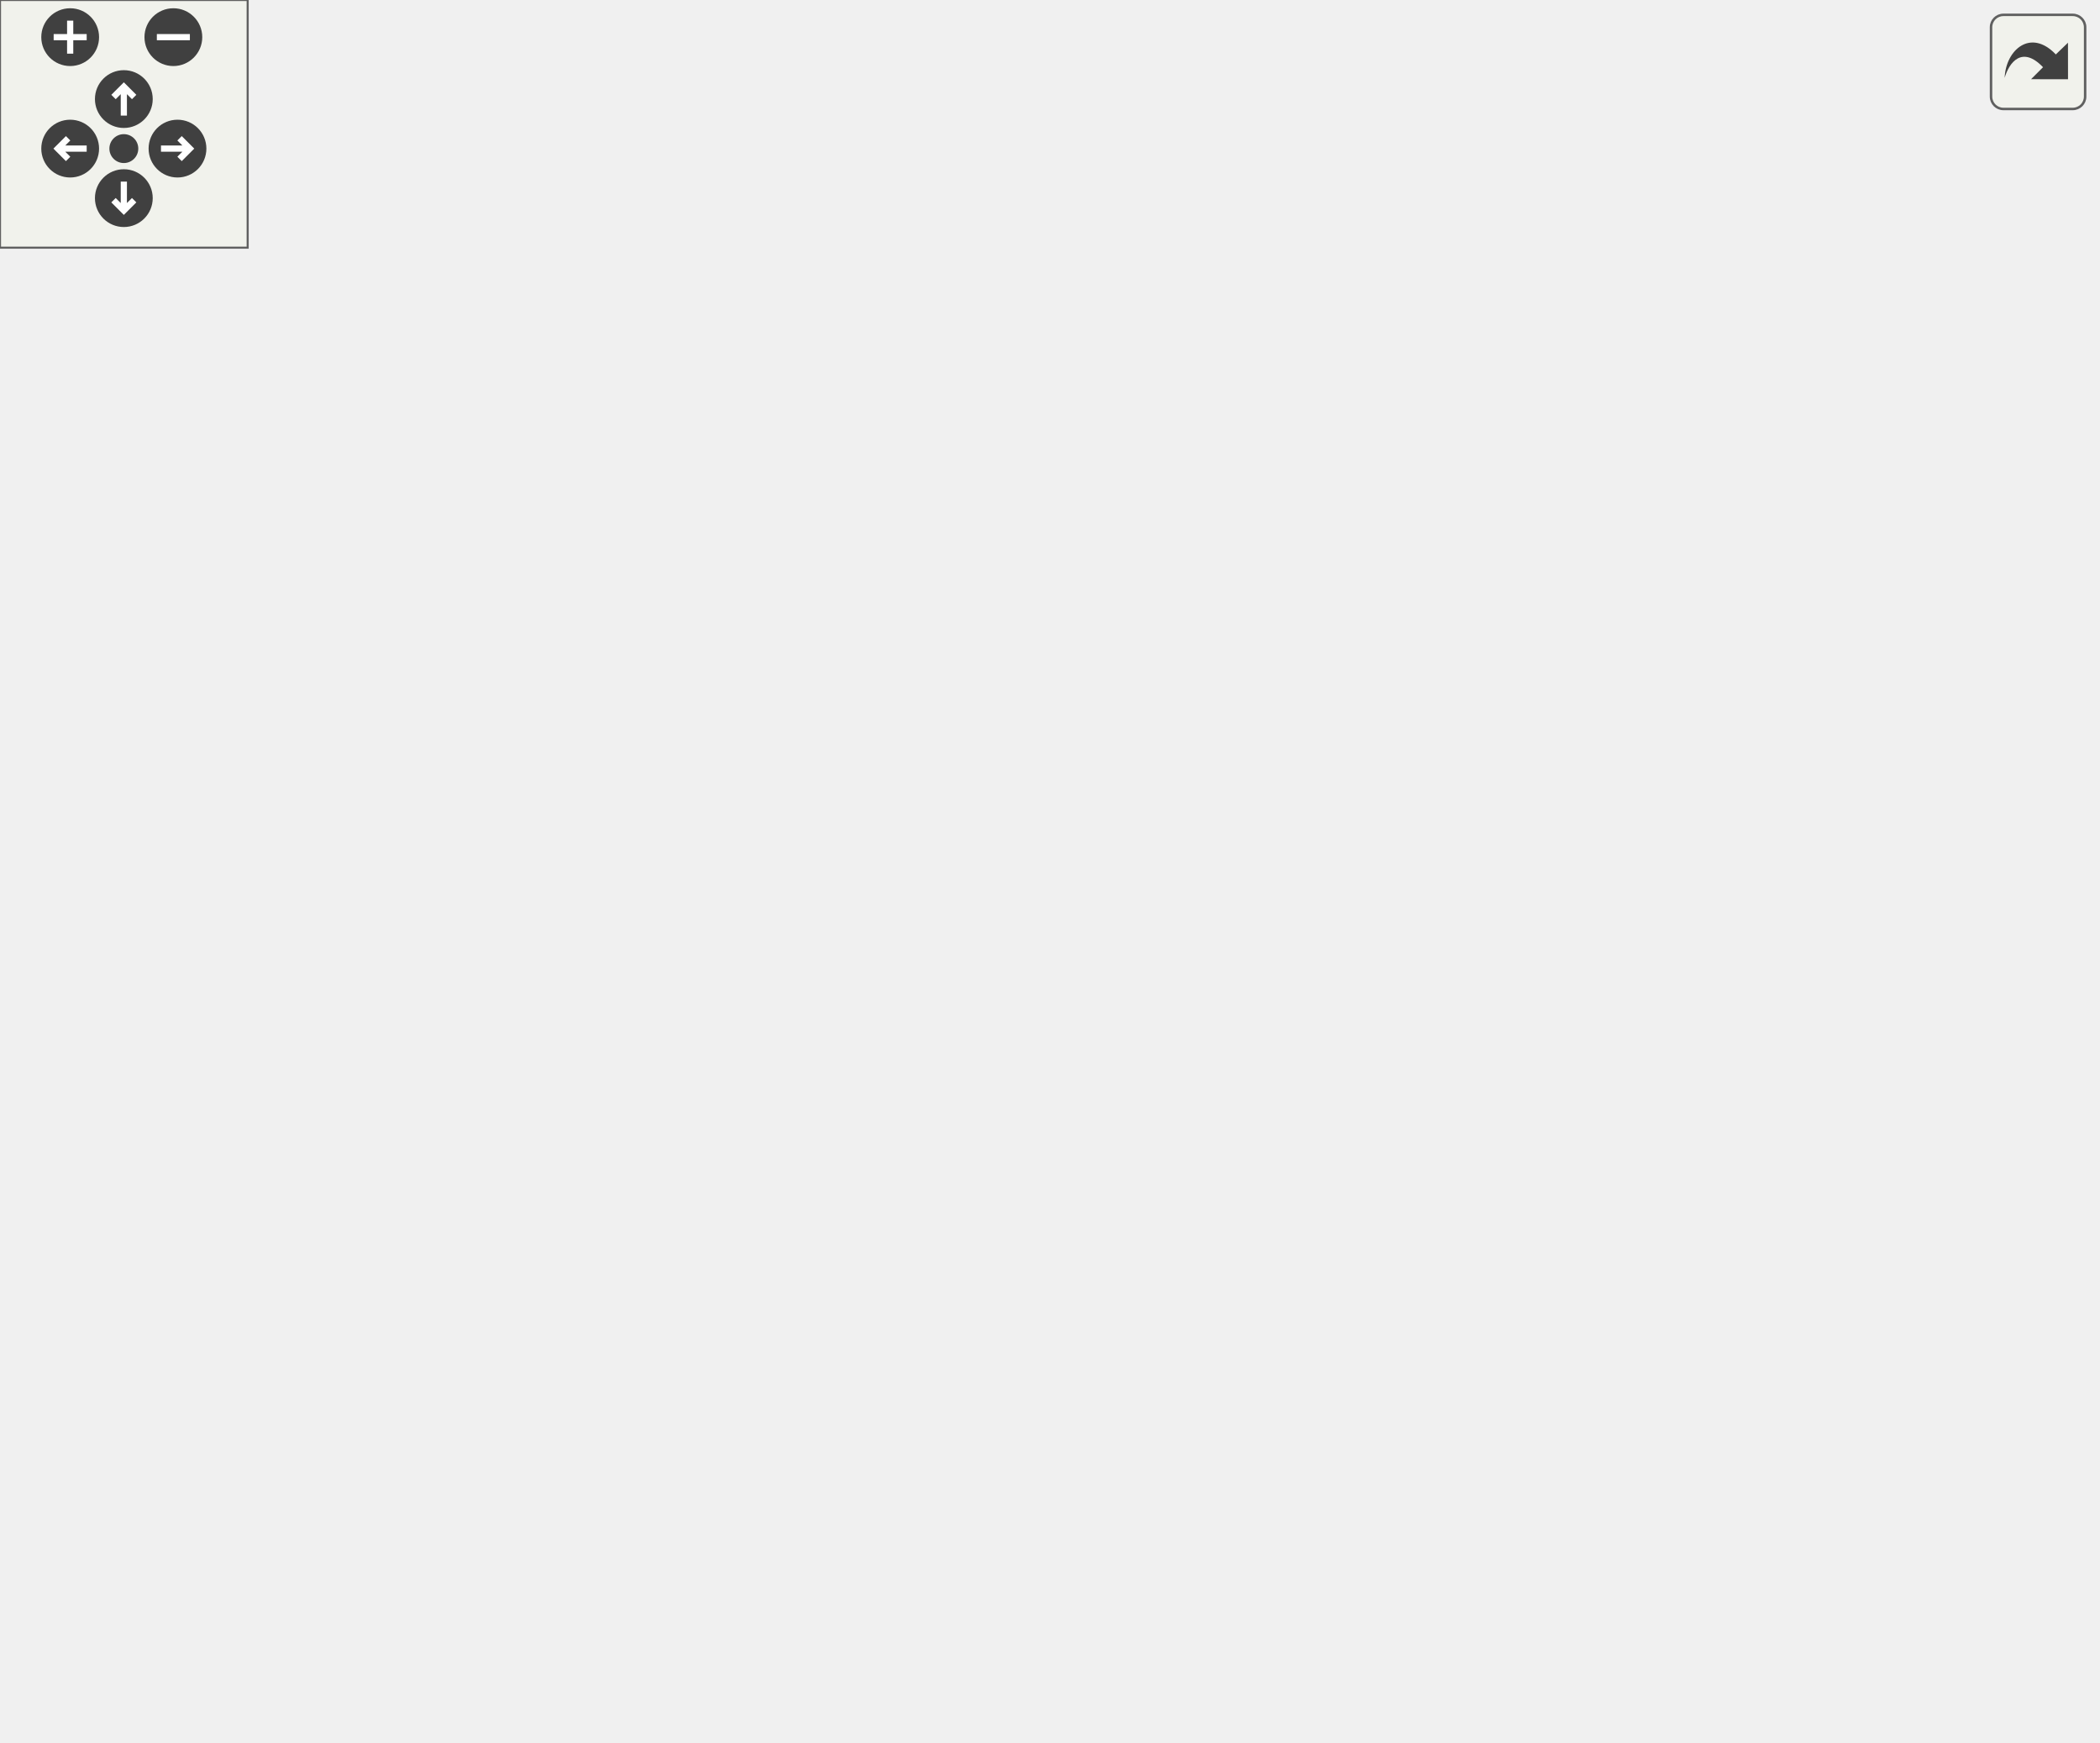
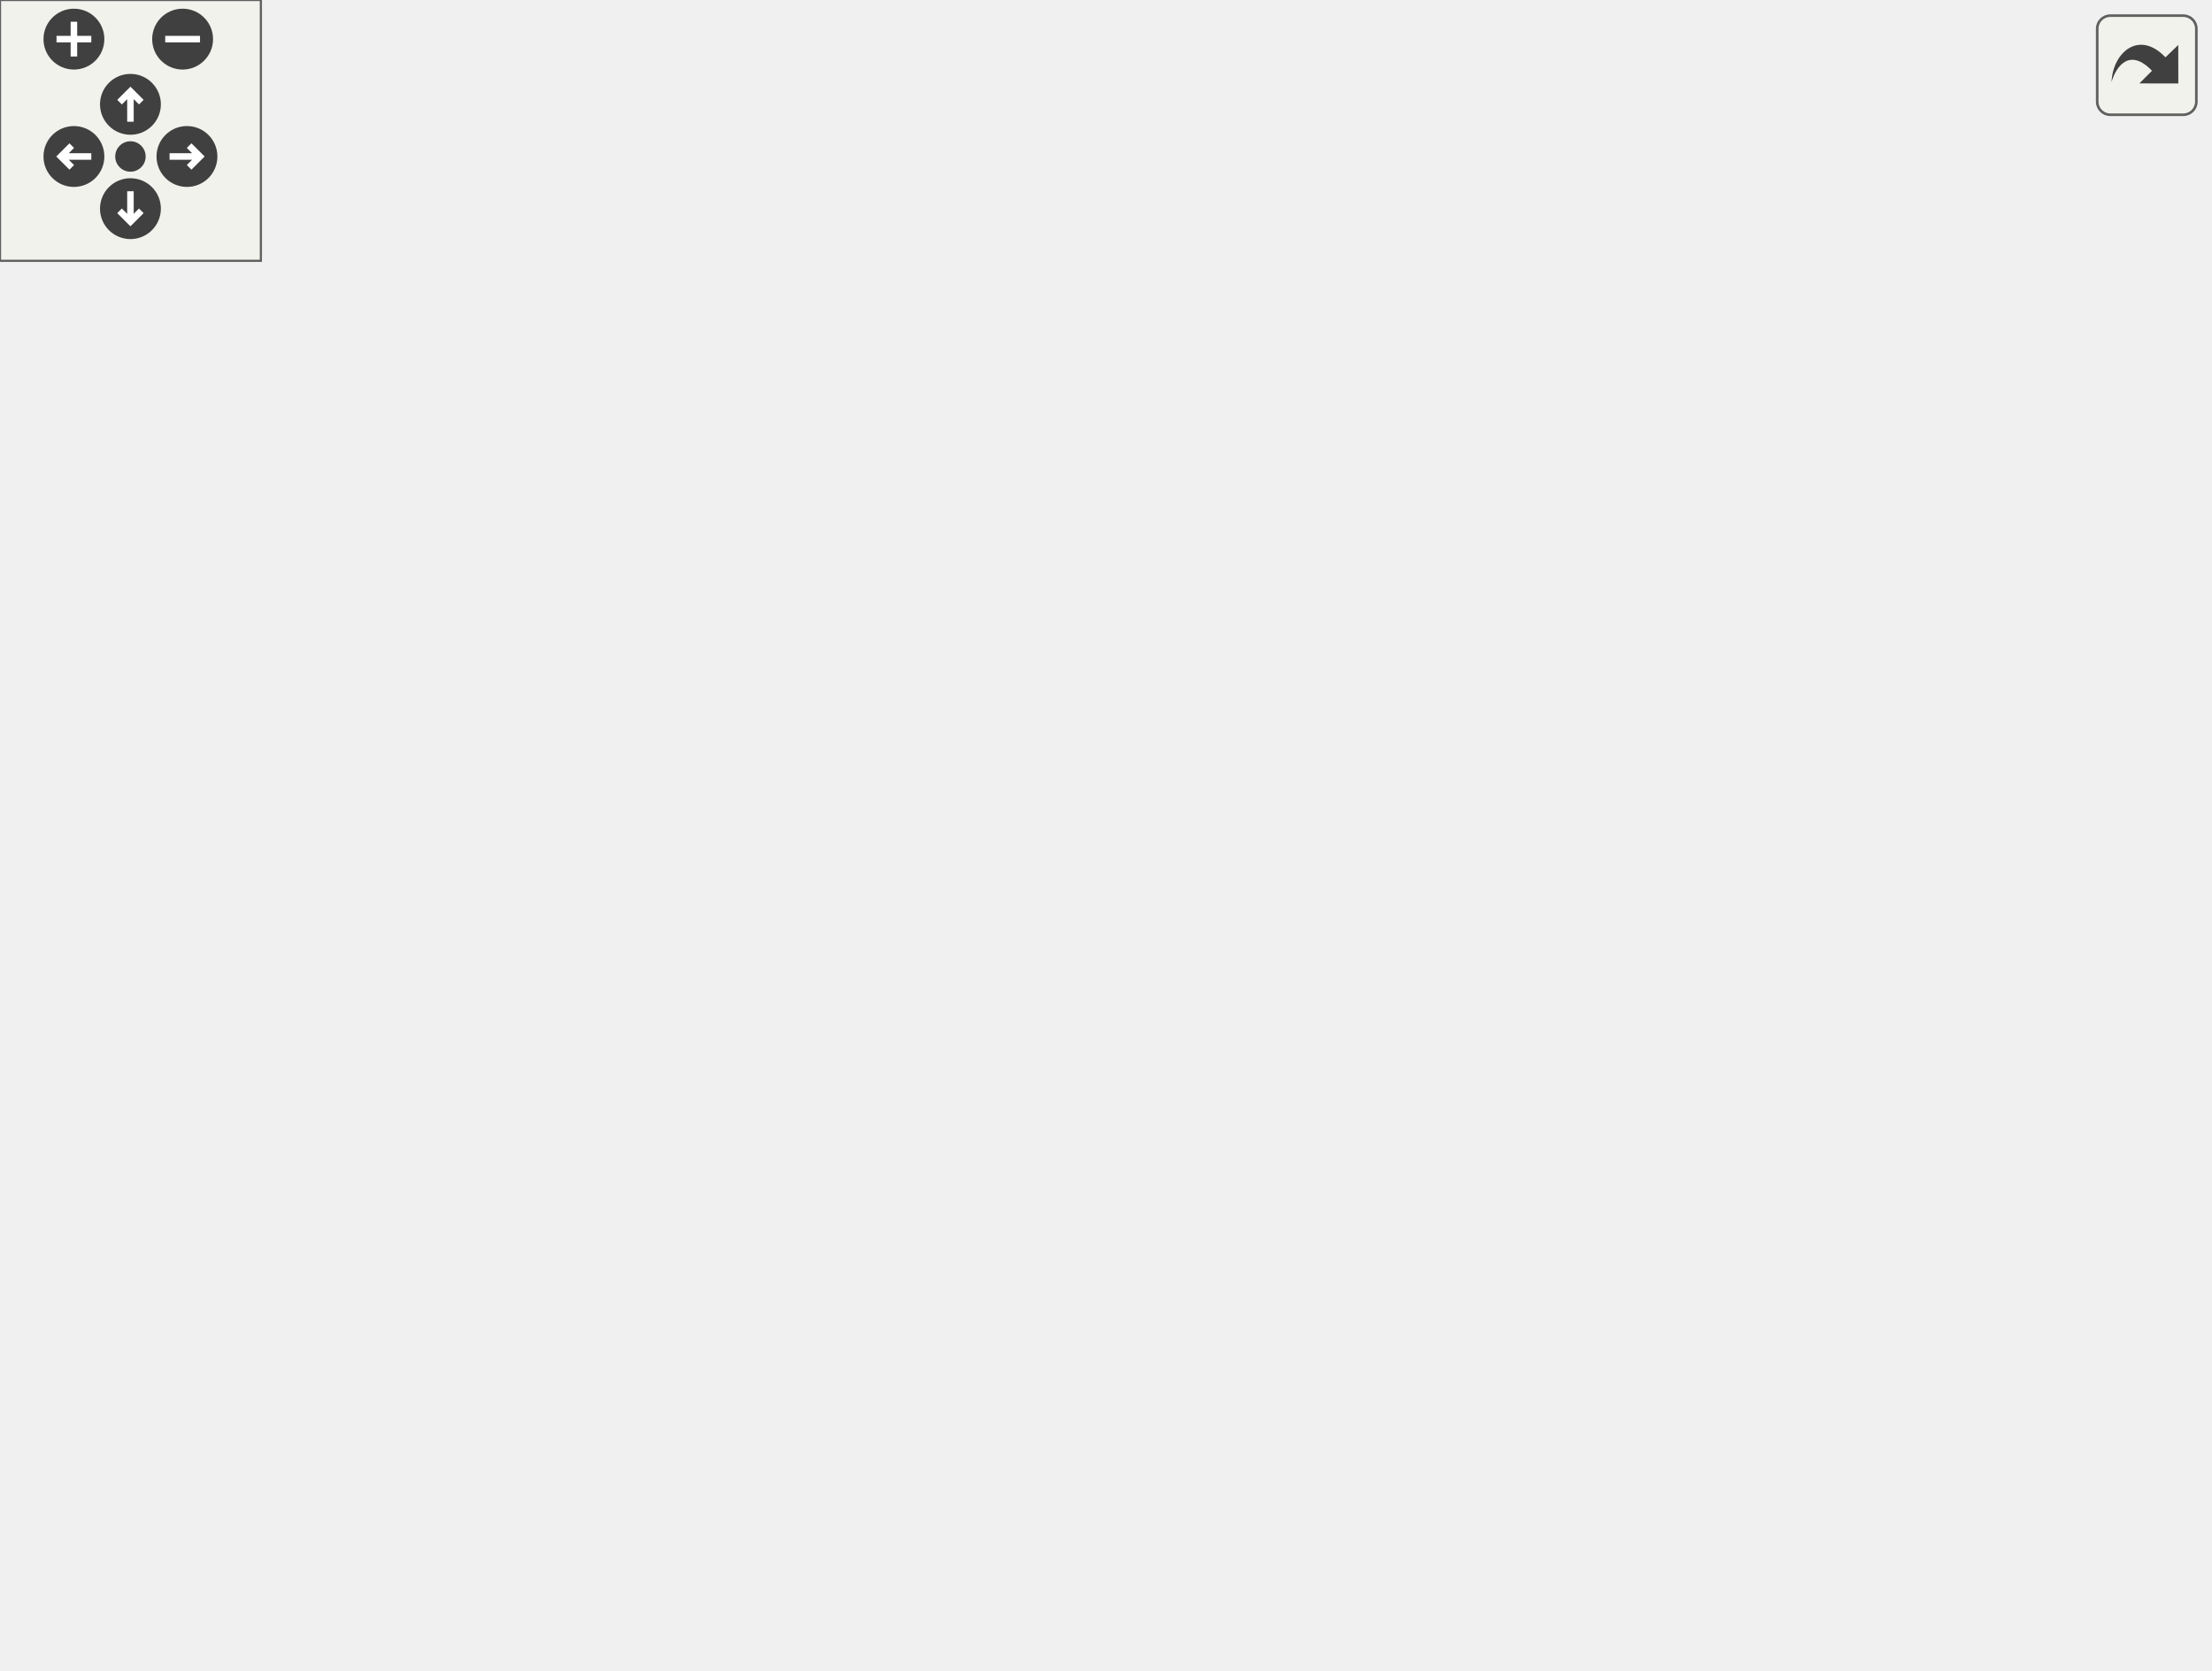
<svg xmlns="http://www.w3.org/2000/svg" xmlns:xlink="http://www.w3.org/1999/xlink" id="main" version="1.1" xml:space="preserve">
  <style type="text/css">
.edge:hover path { stroke: red; }
.edge:hover polygon { stroke: red; fill: red; }
</style>
  <defs>
    <circle id="rim" cx="0" cy="0" r="7" />
    <circle id="rim2" cx="0" cy="0" r="3.5" />
    <g id="zoomPlus">
      <use xlink:href="#rim" fill="#404040">
        <set attributeName="fill" to="#808080" begin="zoomplus.mouseover" end="zoomplus.mouseout" />
      </use>
      <path d="M-4,0h8M0,-4v8" fill="none" stroke="white" stroke-width="1.5" pointer-events="none" />
    </g>
    <g id="zoomMin">
      <use xlink:href="#rim" fill="#404040">
        <set attributeName="fill" to="#808080" begin="zoomminus.mouseover" end="zoomminus.mouseout" />
      </use>
      <path d="M-4,0h8" fill="none" stroke="white" stroke-width="1.5" pointer-events="none" />
    </g>
    <g id="dirArrow">
      <path fill="none" stroke="white" stroke-width="1.5" d="M0,-3.0v7 M-2.5,-0.5L0,-3.0L2.5,-0.5" />
    </g>
    <g id="resetDef">
      <use xlink:href="#rim2" fill="#404040">
        <set attributeName="fill" to="#808080" begin="reset.mouseover" end="reset.mouseout" />
      </use>
    </g>
  </defs>
  <svg id="graph" class="graph">
    <g id="viewport">
      <g id="node1" class="node">
-         <polygon fill="#bfbfbf" stroke="black" points="0.5,-247.5 0.5,-266.5 127.5,-266.5 127.5,-247.5 0.5,-247.5" />
-         <text text-anchor="middle" x="64" y="-254.5" font-family="Helvetica,sans-Serif" font-size="10.00">Monster_Sounds_Update</text>
+         <polygon fill="#bfbfbf" stroke="black" points="0.5,-209.5 0.5,-228.5 127.5,-228.5 127.5,-209.5 0.5,-209.5" />
+         <text text-anchor="middle" x="64" y="-216.5" font-family="Helvetica,sans-Serif" font-size="10.00">Monster_Sounds_Update</text>
      </g>
      <g id="node2" class="node">
        <g id="a_node2">
          <a xlink:href="../../da/d4e/sv__monsters_8qc.html#a643606cd8a31b3d71a7bbd9f6911982c" target="_top" xlink:title="get_monster_model_datafilename">
-             <polygon fill="none" stroke="black" points="164.5,-304.5 164.5,-323.5 327.5,-323.5 327.5,-304.5 164.5,-304.5" />
-             <text text-anchor="middle" x="246" y="-311.5" font-family="Helvetica,sans-Serif" font-size="10.00">get_monster_model_datafilename</text>
+             <polygon fill="none" stroke="black" points="164.5,-266.5 164.5,-285.5 327.5,-285.5 327.5,-266.5 164.5,-266.5" />
+             <text text-anchor="middle" x="246" y="-273.5" font-family="Helvetica,sans-Serif" font-size="10.00">get_monster_model_datafilename</text>
          </a>
        </g>
      </g>
      <g id="edge1" class="edge">
-         <path fill="none" stroke="midnightblue" d="M95.128,-266.541C125.24,-276.076 171.717,-290.794 204.926,-301.31" />
-         <polygon fill="midnightblue" stroke="midnightblue" points="204.184,-304.746 214.774,-304.428 206.297,-298.073 204.184,-304.746" />
+         <path fill="none" stroke="midnightblue" d="M95.128,-228.541C125.24,-238.076 171.717,-252.794 204.926,-263.31" />
+         <polygon fill="midnightblue" stroke="midnightblue" points="204.184,-266.746 214.774,-266.428 206.297,-260.073 204.184,-266.746" />
      </g>
      <g id="node5" class="node">
        <g id="a_node5">
          <a xlink:href="../../da/d4e/sv__monsters_8qc.html#a1a655351164d85b497d04672f12af2d2" target="_top" xlink:title="Monster_Sounds_Clear">
-             <polygon fill="none" stroke="black" points="186.5,-247.5 186.5,-266.5 305.5,-266.5 305.5,-247.5 186.5,-247.5" />
-             <text text-anchor="middle" x="246" y="-254.5" font-family="Helvetica,sans-Serif" font-size="10.00">Monster_Sounds_Clear</text>
+             <polygon fill="none" stroke="black" points="186.5,-209.5 186.5,-228.5 305.5,-228.5 305.5,-209.5 186.5,-209.5" />
+             <text text-anchor="middle" x="246" y="-216.5" font-family="Helvetica,sans-Serif" font-size="10.00">Monster_Sounds_Clear</text>
          </a>
        </g>
      </g>
      <g id="edge4" class="edge">
-         <path fill="none" stroke="midnightblue" d="M127.703,-257C143.35,-257 160.213,-257 176.14,-257" />
-         <polygon fill="midnightblue" stroke="midnightblue" points="176.448,-260.5 186.448,-257 176.448,-253.5 176.448,-260.5" />
+         <path fill="none" stroke="midnightblue" d="M127.703,-219C143.35,-219 160.213,-219 176.14,-219" />
+         <polygon fill="midnightblue" stroke="midnightblue" points="176.448,-222.5 186.448,-219 176.448,-215.5 176.448,-222.5" />
      </g>
      <g id="node6" class="node">
        <g id="a_node6">
          <a xlink:href="../../da/d4e/sv__monsters_8qc.html#af761bd08661fe1804c63ce61e45d219b" target="_top" xlink:title="Monster_Sounds_Load">
-             <polygon fill="none" stroke="black" points="188,-171.5 188,-190.5 304,-190.5 304,-171.5 188,-171.5" />
-             <text text-anchor="middle" x="246" y="-178.5" font-family="Helvetica,sans-Serif" font-size="10.00">Monster_Sounds_Load</text>
+             <polygon fill="none" stroke="black" points="188,-152.5 188,-171.5 304,-171.5 304,-152.5 188,-152.5" />
+             <text text-anchor="middle" x="246" y="-159.5" font-family="Helvetica,sans-Serif" font-size="10.00">Monster_Sounds_Load</text>
          </a>
        </g>
      </g>
      <g id="edge5" class="edge">
-         <path fill="none" stroke="midnightblue" d="M87.797,-247.375C119.445,-234.012 176.852,-209.773 212.844,-194.577" />
-         <polygon fill="midnightblue" stroke="midnightblue" points="214.537,-197.661 222.388,-190.547 211.814,-191.213 214.537,-197.661" />
+         <path fill="none" stroke="midnightblue" d="M95.128,-209.459C125.24,-199.924 171.717,-185.206 204.926,-174.69" />
+         <polygon fill="midnightblue" stroke="midnightblue" points="206.297,-177.927 214.774,-171.572 204.184,-171.254 206.297,-177.927" />
      </g>
      <g id="node3" class="node">
        <g id="a_node3">
          <a xlink:href="../../d8/de2/menudefs_8qc.html#abbb0d86741e0056b6c04f7280c185d76" target="_top" xlink:title="ftos">
-             <polygon fill="none" stroke="black" points="419.5,-342.5 419.5,-361.5 452.5,-361.5 452.5,-342.5 419.5,-342.5" />
-             <text text-anchor="middle" x="436" y="-349.5" font-family="Helvetica,sans-Serif" font-size="10.00">ftos</text>
+             <polygon fill="none" stroke="black" points="419.5,-304.5 419.5,-323.5 452.5,-323.5 452.5,-304.5 419.5,-304.5" />
+             <text text-anchor="middle" x="436" y="-311.5" font-family="Helvetica,sans-Serif" font-size="10.00">ftos</text>
          </a>
        </g>
      </g>
      <g id="edge2" class="edge">
-         <path fill="none" stroke="midnightblue" d="M294.44,-323.589C330.867,-330.952 379.773,-340.837 409.251,-346.795" />
-         <polygon fill="midnightblue" stroke="midnightblue" points="408.678,-350.25 419.174,-348.801 410.065,-343.389 408.678,-350.25" />
+         <path fill="none" stroke="midnightblue" d="M294.44,-285.589C330.867,-292.952 379.773,-302.837 409.251,-308.795" />
+         <polygon fill="midnightblue" stroke="midnightblue" points="408.678,-312.25 419.174,-310.801 410.065,-305.389 408.678,-312.25" />
      </g>
      <g id="node4" class="node">
        <g id="a_node4">
          <a xlink:href="../../d8/de2/menudefs_8qc.html#ad76dc2b2895cd23f21e008f12a686158" target="_top" xlink:title="strcat">
-             <polygon fill="none" stroke="black" points="415.5,-304.5 415.5,-323.5 456.5,-323.5 456.5,-304.5 415.5,-304.5" />
-             <text text-anchor="middle" x="436" y="-311.5" font-family="Helvetica,sans-Serif" font-size="10.00">strcat</text>
+             <polygon fill="none" stroke="black" points="415.5,-266.5 415.5,-285.5 456.5,-285.5 456.5,-266.5 415.5,-266.5" />
+             <text text-anchor="middle" x="436" y="-273.5" font-family="Helvetica,sans-Serif" font-size="10.00">strcat</text>
          </a>
        </g>
      </g>
      <g id="edge3" class="edge">
-         <path fill="none" stroke="midnightblue" d="M327.547,-314C355.044,-314 384.109,-314 405.068,-314" />
-         <polygon fill="midnightblue" stroke="midnightblue" points="405.237,-317.5 415.237,-314 405.237,-310.5 405.237,-317.5" />
-       </g>
-       <g id="edge12" class="edge">
-         <path fill="none" stroke="midnightblue" d="M264.629,-190.626C282.137,-200.784 309.037,-218.066 328,-238 348.652,-259.709 339.868,-277.239 364,-295 375.956,-303.8 391.71,-308.525 405.339,-311.063" />
-         <polygon fill="midnightblue" stroke="midnightblue" points="404.83,-314.525 415.25,-312.607 405.908,-307.609 404.83,-314.525" />
+         <path fill="none" stroke="midnightblue" d="M327.547,-276C355.044,-276 384.109,-276 405.068,-276" />
+         <polygon fill="midnightblue" stroke="midnightblue" points="405.237,-279.5 415.237,-276 405.237,-272.5 405.237,-279.5" />
+       </g>
+       <g id="edge11" class="edge">
+         <path fill="none" stroke="midnightblue" d="M277.487,-171.575C293.789,-177.791 313.442,-187.152 328,-200 350.466,-219.826 339.868,-239.239 364,-257 375.956,-265.8 391.71,-270.525 405.339,-273.063" />
+         <polygon fill="midnightblue" stroke="midnightblue" points="404.83,-276.525 415.25,-274.607 405.908,-269.609 404.83,-276.525" />
      </g>
      <g id="node7" class="node">
        <g id="a_node7">
          <a xlink:href="../../d8/de2/menudefs_8qc.html#ae3e9d36eda7886f5fe58e5201291dd78" target="_top" xlink:title="argv">
-             <polygon fill="none" stroke="black" points="418.5,-266.5 418.5,-285.5 453.5,-285.5 453.5,-266.5 418.5,-266.5" />
-             <text text-anchor="middle" x="436" y="-273.5" font-family="Helvetica,sans-Serif" font-size="10.00">argv</text>
+             <polygon fill="none" stroke="black" points="418.5,-228.5 418.5,-247.5 453.5,-247.5 453.5,-228.5 418.5,-228.5" />
+             <text text-anchor="middle" x="436" y="-235.5" font-family="Helvetica,sans-Serif" font-size="10.00">argv</text>
          </a>
        </g>
      </g>
      <g id="edge6" class="edge">
-         <path fill="none" stroke="midnightblue" d="M260.487,-190.533C286.412,-208.727 342.535,-247.446 364,-257 378.074,-263.264 394.663,-267.846 408.266,-270.938" />
-         <polygon fill="midnightblue" stroke="midnightblue" points="407.92,-274.443 418.43,-273.103 409.379,-267.597 407.92,-274.443" />
+         <path fill="none" stroke="midnightblue" d="M268.108,-171.573C284.531,-179.101 307.84,-189.958 328,-200 344.194,-208.066 347.156,-212.398 364,-219 378.249,-224.585 394.731,-229.107 408.226,-232.337" />
+         <polygon fill="midnightblue" stroke="midnightblue" points="407.779,-235.825 418.308,-234.645 409.341,-229.001 407.779,-235.825" />
      </g>
      <g id="node8" class="node">
        <g id="a_node8">
          <a xlink:href="../../d8/de2/menudefs_8qc.html#a1a78b46b9db5c0d6fcee5be7697afa09" target="_top" xlink:title="fclose">
-             <polygon fill="none" stroke="black" points="414.5,-228.5 414.5,-247.5 457.5,-247.5 457.5,-228.5 414.5,-228.5" />
-             <text text-anchor="middle" x="436" y="-235.5" font-family="Helvetica,sans-Serif" font-size="10.00">fclose</text>
+             <polygon fill="none" stroke="black" points="414.5,-190.5 414.5,-209.5 457.5,-209.5 457.5,-190.5 414.5,-190.5" />
+             <text text-anchor="middle" x="436" y="-197.5" font-family="Helvetica,sans-Serif" font-size="10.00">fclose</text>
          </a>
        </g>
      </g>
      <g id="edge7" class="edge">
-         <path fill="none" stroke="midnightblue" d="M275.241,-190.633C298.858,-198.578 333.487,-209.969 364,-219 377.191,-222.904 391.864,-226.89 404.432,-230.196" />
-         <polygon fill="midnightblue" stroke="midnightblue" points="403.855,-233.662 414.414,-232.796 405.619,-226.888 403.855,-233.662" />
+         <path fill="none" stroke="midnightblue" d="M294.44,-171.589C328.886,-178.551 374.491,-187.769 404.275,-193.79" />
+         <polygon fill="midnightblue" stroke="midnightblue" points="403.611,-197.226 414.106,-195.777 404.998,-190.365 403.611,-197.226" />
      </g>
      <g id="node9" class="node">
        <g id="a_node9">
          <a xlink:href="../../d8/de2/menudefs_8qc.html#a0e7ecefd4e3af6c242077b24445e5f78" target="_top" xlink:title="fgets">
-             <polygon fill="none" stroke="black" points="417,-190.5 417,-209.5 455,-209.5 455,-190.5 417,-190.5" />
-             <text text-anchor="middle" x="436" y="-197.5" font-family="Helvetica,sans-Serif" font-size="10.00">fgets</text>
+             <polygon fill="none" stroke="black" points="417,-152.5 417,-171.5 455,-171.5 455,-152.5 417,-152.5" />
+             <text text-anchor="middle" x="436" y="-159.5" font-family="Helvetica,sans-Serif" font-size="10.00">fgets</text>
          </a>
        </g>
      </g>
      <g id="edge8" class="edge">
-         <path fill="none" stroke="midnightblue" d="M304.172,-186.778C337.973,-190.194 379.321,-194.373 406.368,-197.106" />
-         <polygon fill="midnightblue" stroke="midnightblue" points="406.374,-200.625 416.676,-198.148 407.078,-193.66 406.374,-200.625" />
+         <path fill="none" stroke="midnightblue" d="M304.172,-162C337.973,-162 379.321,-162 406.368,-162" />
+         <polygon fill="midnightblue" stroke="midnightblue" points="406.676,-165.5 416.676,-162 406.676,-158.5 406.676,-165.5" />
      </g>
      <g id="node10" class="node">
        <g id="a_node10">
          <a xlink:href="../../d8/de2/menudefs_8qc.html#a5231f4ff2813f7de782b67d25a9e4cf9" target="_top" xlink:title="fopen">
-             <polygon fill="none" stroke="black" points="415.5,-152.5 415.5,-171.5 456.5,-171.5 456.5,-152.5 415.5,-152.5" />
-             <text text-anchor="middle" x="436" y="-159.5" font-family="Helvetica,sans-Serif" font-size="10.00">fopen</text>
+             <polygon fill="none" stroke="black" points="415.5,-114.5 415.5,-133.5 456.5,-133.5 456.5,-114.5 415.5,-114.5" />
+             <text text-anchor="middle" x="436" y="-121.5" font-family="Helvetica,sans-Serif" font-size="10.00">fopen</text>
          </a>
        </g>
      </g>
      <g id="edge9" class="edge">
-         <path fill="none" stroke="midnightblue" d="M304.172,-175.222C337.551,-171.849 378.289,-167.731 405.348,-164.997" />
-         <polygon fill="midnightblue" stroke="midnightblue" points="405.754,-168.474 415.351,-163.986 405.05,-161.509 405.754,-168.474" />
+         <path fill="none" stroke="midnightblue" d="M294.44,-152.411C329.123,-145.401 375.119,-136.104 404.888,-130.087" />
+         <polygon fill="midnightblue" stroke="midnightblue" points="405.961,-133.44 415.07,-128.028 404.575,-126.579 405.961,-133.44" />
      </g>
      <g id="node11" class="node">
        <g id="a_node11">
-           <a xlink:href="../../d1/d07/framework_8qc.html#aef346455b3c2def821423a45227b45dd" target="_top" xlink:title="LOG_TRACE">
-             <polygon fill="none" stroke="black" points="397.5,-114.5 397.5,-133.5 474.5,-133.5 474.5,-114.5 397.5,-114.5" />
-             <text text-anchor="middle" x="436" y="-121.5" font-family="Helvetica,sans-Serif" font-size="10.00">LOG_TRACE</text>
-           </a>
-         </g>
-       </g>
-       <g id="edge10" class="edge">
-         <path fill="none" stroke="midnightblue" d="M275.241,-171.367C298.858,-163.422 333.487,-152.031 364,-143 371.657,-140.734 379.813,-138.44 387.766,-136.268" />
-         <polygon fill="midnightblue" stroke="midnightblue" points="388.937,-139.577 397.68,-133.593 387.113,-132.819 388.937,-139.577" />
-       </g>
-       <g id="node12" class="node">
-         <g id="a_node12">
          <a xlink:href="../../da/d4e/sv__monsters_8qc.html#ad0ae336a264ea95980a6d2d68f50b94e" target="_top" xlink:title="Monster_Sound_SampleField">
            <polygon fill="none" stroke="black" points="364,-76.5 364,-95.5 508,-95.5 508,-76.5 364,-76.5" />
            <text text-anchor="middle" x="436" y="-83.5" font-family="Helvetica,sans-Serif" font-size="10.00">Monster_Sound_SampleField</text>
          </a>
        </g>
      </g>
-       <g id="edge11" class="edge">
-         <path fill="none" stroke="midnightblue" d="M258.899,-171.427C279.264,-155.481 322.619,-123.419 364,-105 369.377,-102.607 375.121,-100.459 380.926,-98.546" />
-         <polygon fill="midnightblue" stroke="midnightblue" points="382.165,-101.827 390.698,-95.547 380.111,-95.135 382.165,-101.827" />
-       </g>
-       <g id="node13" class="node">
-         <g id="a_node13">
+       <g id="edge10" class="edge">
+         <path fill="none" stroke="midnightblue" d="M263.986,-152.435C286.354,-140.144 327.169,-118.754 364,-105 370.425,-102.601 377.282,-100.371 384.106,-98.346" />
+         <polygon fill="midnightblue" stroke="midnightblue" points="385.364,-101.628 394.027,-95.529 383.452,-94.894 385.364,-101.628" />
+       </g>
+       <g id="node12" class="node">
+         <g id="a_node12">
          <a xlink:href="../../d8/de2/menudefs_8qc.html#ab64c3a0e7d347975b8b7a5cd17ab0113" target="_top" xlink:title="strunzone">
            <polygon fill="none" stroke="black" points="406.5,-38.5 406.5,-57.5 465.5,-57.5 465.5,-38.5 406.5,-38.5" />
            <text text-anchor="middle" x="436" y="-45.5" font-family="Helvetica,sans-Serif" font-size="10.00">strunzone</text>
          </a>
        </g>
      </g>
-       <g id="edge13" class="edge">
-         <path fill="none" stroke="midnightblue" d="M254.019,-171.376C270.58,-149.383 314.444,-95.173 364,-67 373.937,-61.351 385.613,-57.329 396.594,-54.487" />
-         <polygon fill="midnightblue" stroke="midnightblue" points="397.471,-57.876 406.414,-52.196 395.88,-51.059 397.471,-57.876" />
-       </g>
-       <g id="node14" class="node">
-         <g id="a_node14">
+       <g id="edge12" class="edge">
+         <path fill="none" stroke="midnightblue" d="M256.022,-152.338C274.455,-133.17 318.55,-90.186 364,-67 374.095,-61.85 385.731,-57.987 396.623,-55.137" />
+         <polygon fill="midnightblue" stroke="midnightblue" points="397.448,-58.538 406.352,-52.797 395.811,-51.733 397.448,-58.538" />
+       </g>
+       <g id="node13" class="node">
+         <g id="a_node13">
          <a xlink:href="../../d8/de2/menudefs_8qc.html#ae06db7c87845d853670a09a1d487b1db" target="_top" xlink:title="strzone">
            <polygon fill="none" stroke="black" points="411.5,-0.5 411.5,-19.5 460.5,-19.5 460.5,-0.5 411.5,-0.5" />
            <text text-anchor="middle" x="436" y="-7.5" font-family="Helvetica,sans-Serif" font-size="10.00">strzone</text>
          </a>
        </g>
      </g>
-       <g id="edge14" class="edge">
-         <path fill="none" stroke="midnightblue" d="M251.528,-171.416C264.755,-144.49 306.095,-67.614 364,-29 375.031,-21.644 388.804,-17.129 401.276,-14.361" />
-         <polygon fill="midnightblue" stroke="midnightblue" points="402.198,-17.748 411.357,-12.423 400.876,-10.874 402.198,-17.748" />
+       <g id="edge13" class="edge">
+         <path fill="none" stroke="midnightblue" d="M252.702,-152.226C267.63,-127.531 310.432,-62.242 364,-29 375.181,-22.062 388.875,-17.63 401.244,-14.812" />
+         <polygon fill="midnightblue" stroke="midnightblue" points="402.122,-18.205 411.237,-12.804 400.743,-11.342 402.122,-18.205" />
      </g>
    </g>
  </svg>
  <g id="navigator" transform="translate(0 0)" fill="#404254">
    <rect fill="#f2f5e9" fill-opacity="0.5" stroke="#606060" stroke-width=".5" x="0" y="0" width="60" height="60" />
    <use id="zoomplus" xlink:href="#zoomPlus" x="17" y="9" />
    <use id="zoomminus" xlink:href="#zoomMin" x="42" y="9" />
    <use id="reset" xlink:href="#resetDef" x="30" y="36" />
    <g id="arrowUp" xlink:href="#dirArrow" transform="translate(30 24)">
      <use xlink:href="#rim" fill="#404040">
        <set attributeName="fill" to="#808080" begin="arrowUp.mouseover" end="arrowUp.mouseout" />
      </use>
      <path fill="none" stroke="white" stroke-width="1.5" d="M0,-3.0v7 M-2.5,-0.5L0,-3.0L2.5,-0.5" />
    </g>
    <g id="arrowRight" xlink:href="#dirArrow" transform="rotate(90) translate(36 -43)">
      <use xlink:href="#rim" fill="#404040">
        <set attributeName="fill" to="#808080" begin="arrowRight.mouseover" end="arrowRight.mouseout" />
      </use>
      <path fill="none" stroke="white" stroke-width="1.5" d="M0,-3.0v7 M-2.5,-0.5L0,-3.0L2.5,-0.5" />
    </g>
    <g id="arrowDown" xlink:href="#dirArrow" transform="rotate(180) translate(-30 -48)">
      <use xlink:href="#rim" fill="#404040">
        <set attributeName="fill" to="#808080" begin="arrowDown.mouseover" end="arrowDown.mouseout" />
      </use>
      <path fill="none" stroke="white" stroke-width="1.5" d="M0,-3.0v7 M-2.5,-0.5L0,-3.0L2.5,-0.5" />
    </g>
    <g id="arrowLeft" xlink:href="#dirArrow" transform="rotate(270) translate(-36 17)">
      <use xlink:href="#rim" fill="#404040">
        <set attributeName="fill" to="#808080" begin="arrowLeft.mouseover" end="arrowLeft.mouseout" />
      </use>
      <path fill="none" stroke="white" stroke-width="1.5" d="M0,-3.0v7 M-2.5,-0.5L0,-3.0L2.5,-0.5" />
    </g>
  </g>
  <svg viewBox="0 0 15 15" width="100%" height="30px" preserveAspectRatio="xMaxYMin meet">
    <g id="arrow_out" transform="scale(0.3 0.3)">
      <a xlink:href="sv__monsters_8qc_a754a84678738128e92ef5ec2d7c7b4b8_cgraph_org.svg" target="_base">
        <rect id="button" ry="5" rx="5" y="6" x="6" height="38" width="38" fill="#f2f5e9" fill-opacity="0.5" stroke="#606060" stroke-width="1.0" />
        <path id="arrow" d="M 11.5,31.437 C 11.94,20.098 22.043,11.323 32.159,21.979 L 37.069,17.246 C 37.069,17.246 37.088,32 37.088,32 L 22.16,31.978 C 22.16,31.978 26.998,27.14 26.998,27.14 C 18.529,18.264 13.292,25.23 11.5,31.437 z" style="fill:#404040;" />
      </a>
    </g>
  </svg>
</svg>
